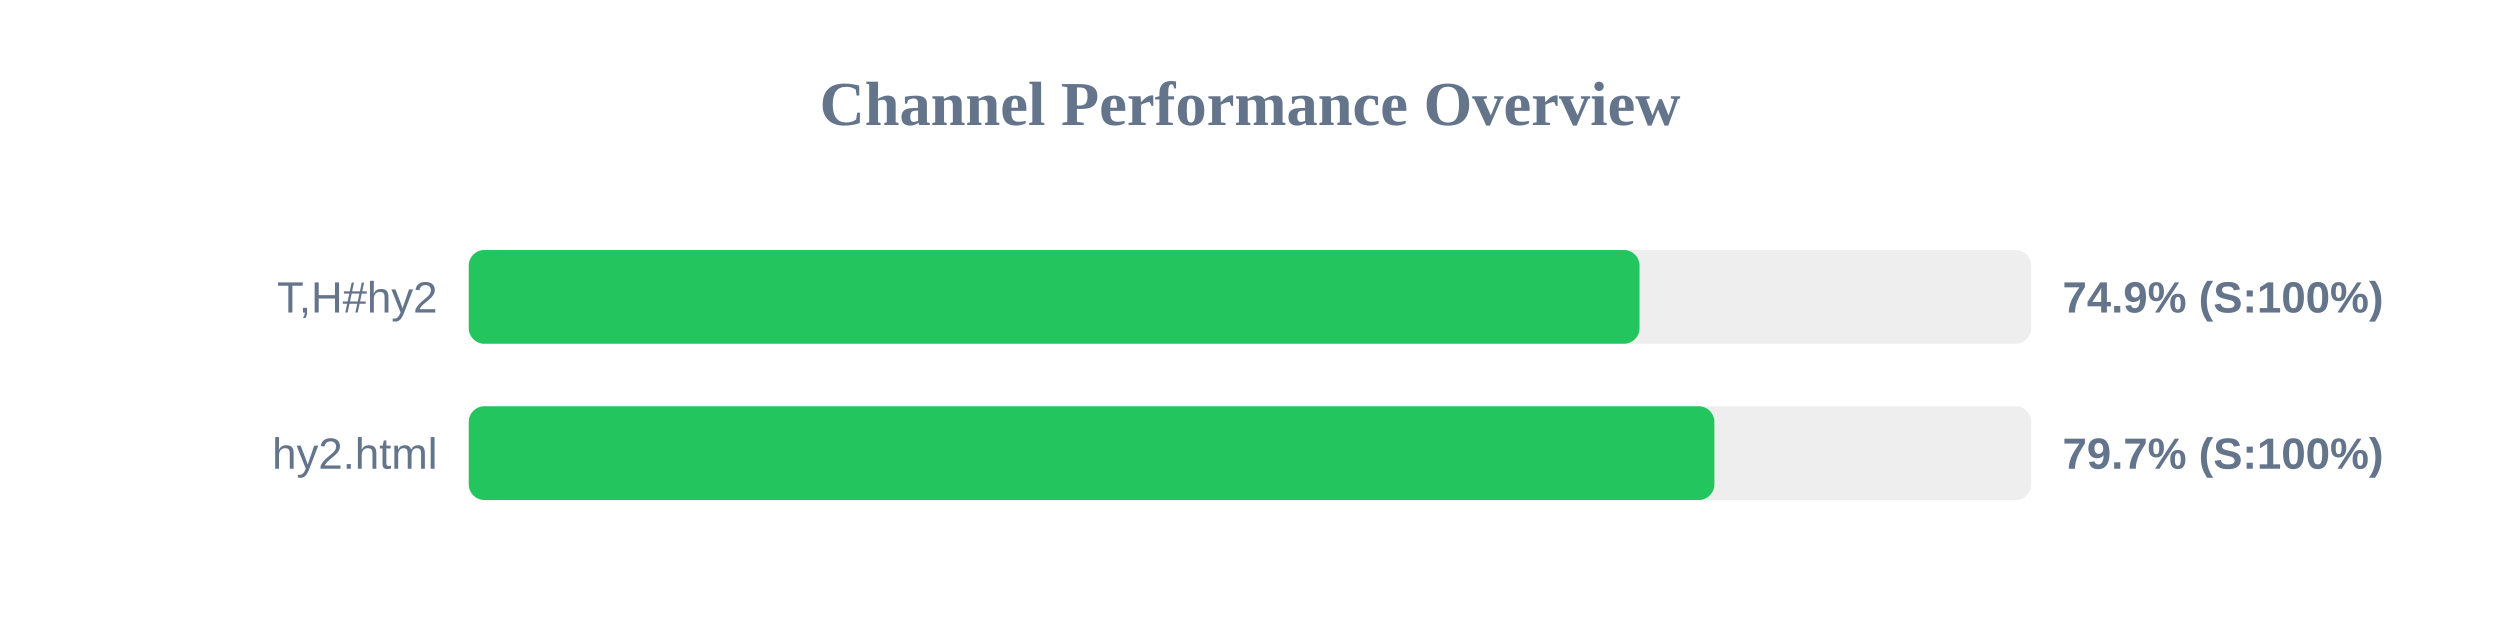
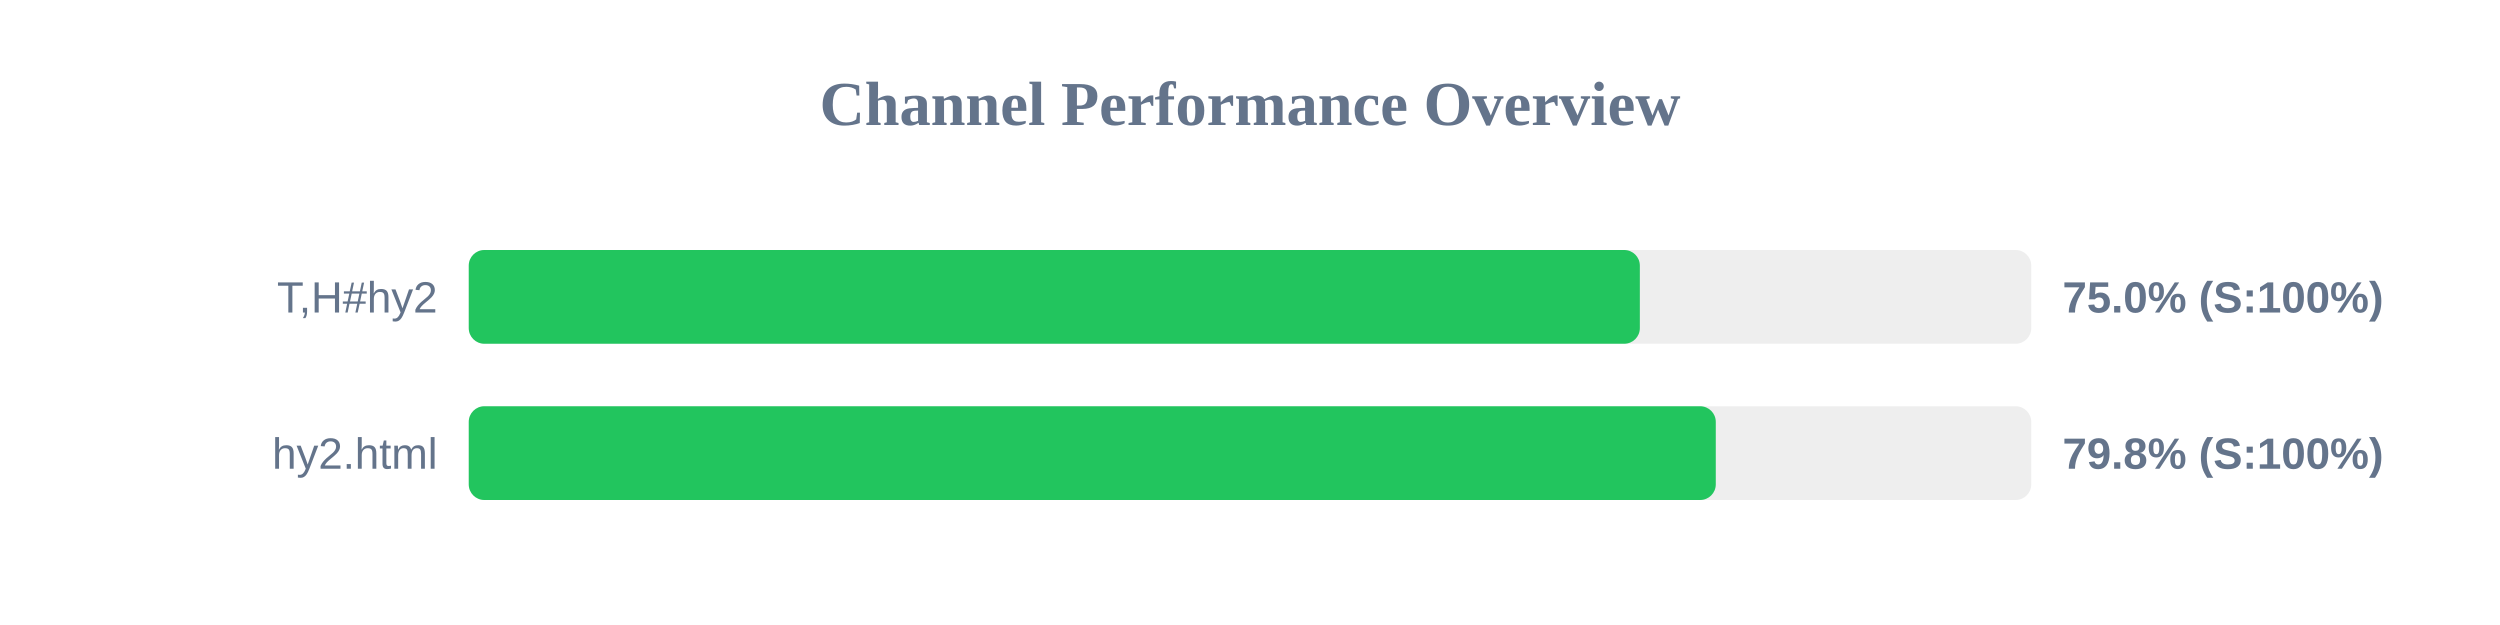
<svg xmlns="http://www.w3.org/2000/svg" width="800" height="200" version="1.1">
  <style>
        .row { font: 14px Arial; fill: #64748b; }
        .score { font: bold 14px Arial; fill: #64748b; }
    </style>
  <text x="400" y="40" text-anchor="middle" font-size="20px" font-weight="bold" fill="#64748b">Channel Performance Overview</text>
  <rect x="150" y="80" width="500" height="30" fill="#eee" rx="5" />
-   <rect x="150" y="80" width="374.65" height="30" fill="#22c55e" rx="5" />
+   <rect x="150" y="80" width="374.75" height="30" fill="#22c55e" rx="5" />
  <text x="140" y="100" text-anchor="end" class="row">T,H#hy2</text>
-   <text x="660" y="100" text-anchor="start" class="score">74.9% (S:100%)</text>
+   <text x="660" y="100" text-anchor="start" class="score">75.0% (S:100%)</text>
  <rect x="150" y="130" width="500" height="30" fill="#eee" rx="5" />
-   <rect x="150" y="130" width="398.6" height="30" fill="#22c55e" rx="5" />
+   <rect x="150" y="130" width="399.05" height="30" fill="#22c55e" rx="5" />
  <text x="140" y="150" text-anchor="end" class="row">hy2.html</text>
-   <text x="660" y="150" text-anchor="start" class="score">79.7% (S:100%)</text>
+   <text x="660" y="150" text-anchor="start" class="score">79.8% (S:100%)</text>
</svg>
